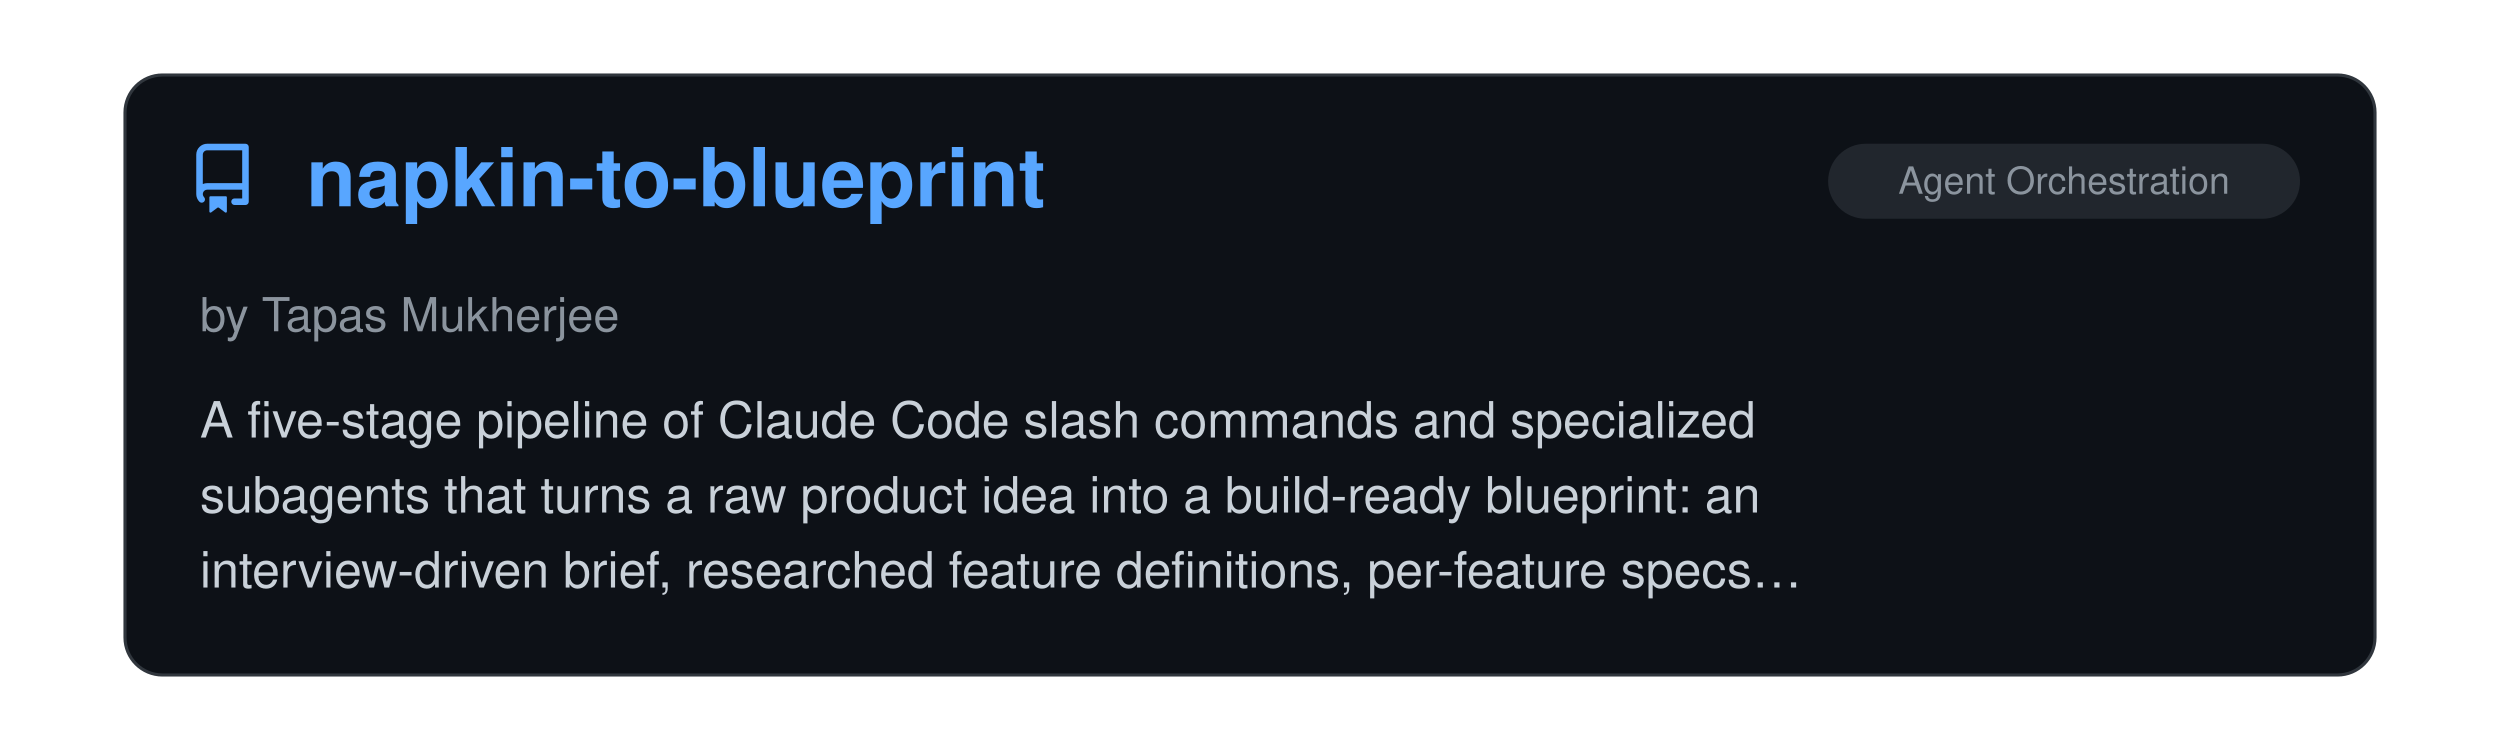
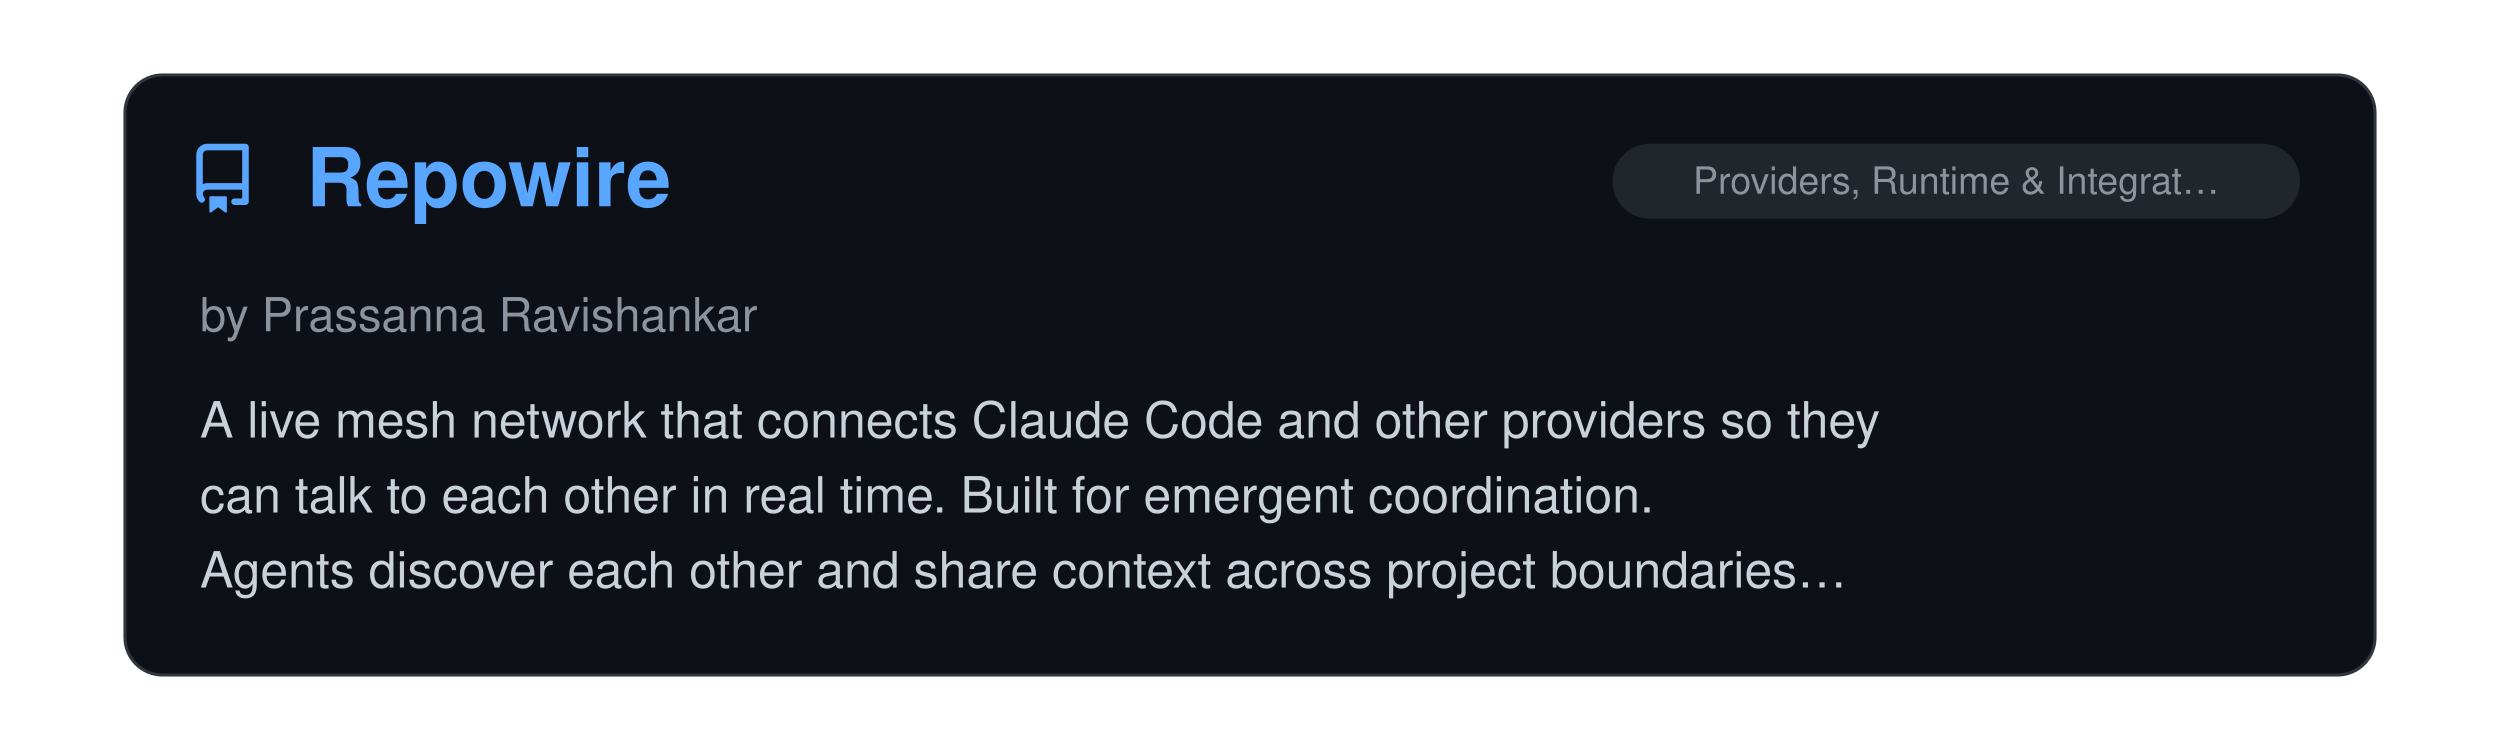
<svg xmlns="http://www.w3.org/2000/svg" viewBox="0 0 800 240" width="100%">
  <clipPath id="raClip">
    <rect x="0" y="0" width="800" height="240" />
  </clipPath>
  <g clip-path="url(#raClip)">
    <g id="raSlider">
      <animateTransform attributeName="transform" type="translate" calcMode="spline" values="0,0; 0,0; -800,0; -800,0; -1600,0; -1600,0; -2400,0; -2400,0; -3200,0; -3200,0; -4000,0; -4000,0; -4800,0" keyTimes="0; 0.15; 0.167; 0.317; 0.333; 0.483; 0.5; 0.65; 0.667; 0.817; 0.833; 0.983; 1" keySplines="0 0 1 1; 0.45 0 0.55 1; 0 0 1 1; 0.45 0 0.55 1; 0 0 1 1; 0.45 0 0.55 1; 0 0 1 1; 0.45 0 0.55 1; 0 0 1 1; 0.45 0 0.55 1; 0 0 1 1; 0.45 0 0.55 1" dur="39s" repeatCount="indefinite" />
      <g transform="translate(0, 0)">
        <rect x="40" y="24" width="720" height="192" rx="12" fill="#0d1117" stroke="#30363d" stroke-width="1" />
        <g transform="translate(60, 46) scale(1.4)" fill="#58a6ff">
          <path d="M2 2.5A2.5 2.5 0 0 1 4.5 0h8.75a.75.75 0 0 1 .75.75v12.5a.75.75 0 0 1-.75.75h-2.5a.75.75 0 0 1 0-1.5h1.75v-2h-8a1 1 0 0 0-.714 1.7.75.75 0 1 1-1.072 1.05A2.495 2.495 0 0 1 2 11.5Zm10.5-1h-8a1 1 0 0 0-1 1v6.708A2.486 2.486 0 0 1 4.5 9h8ZM5 12.25a.25.25 0 0 1 .25-.25h3.5a.25.25 0 0 1 .25.25v3.25a.25.25 0 0 1-.4.2l-1.45-1.087a.249.249 0 0 0-.3 0L5.4 15.7a.25.25 0 0 1-.4-.2Z" />
        </g>
+         <text x="98" y="66" font-family="-apple-system, BlinkMacSystemFont, 'Segoe UI', Helvetica, Arial, sans-serif" font-size="26" font-weight="700" fill="#58a6ff">Repowire</text>
+         <rect x="516" y="46" width="220" height="24" rx="12" fill="#21262d" />
+         <text x="626.0" y="62" text-anchor="middle" font-family="-apple-system, BlinkMacSystemFont, 'Segoe UI', Helvetica, Arial, sans-serif" font-size="12" fill="#8b949e">Providers, Runtime &amp; Integrat…</text>
+         <text x="64" y="106" font-family="-apple-system, BlinkMacSystemFont, 'Segoe UI', Helvetica, Arial, sans-serif" font-size="15" fill="#8b949e">by Prassanna Ravishankar</text>
+         <text x="64" y="140" font-family="-apple-system, BlinkMacSystemFont, 'Segoe UI', Helvetica, Arial, sans-serif" font-size="16" fill="#c9d1d9">A live mesh network that connects Claude Code and other providers so they</text>
+         <text x="64" y="164" font-family="-apple-system, BlinkMacSystemFont, 'Segoe UI', Helvetica, Arial, sans-serif" font-size="16" fill="#c9d1d9">can talk to each other in real time. Built for emergent coordination.</text>
+         <text x="64" y="188" font-family="-apple-system, BlinkMacSystemFont, 'Segoe UI', Helvetica, Arial, sans-serif" font-size="16" fill="#c9d1d9">Agents discover each other and share context across project boundaries…</text>
+       </g>
+       <g transform="translate(800, 0)">
+         <rect x="40" y="24" width="720" height="192" rx="12" fill="#0d1117" stroke="#30363d" stroke-width="1" />
+         <g transform="translate(60, 46) scale(1.4)" fill="#58a6ff">
+           <path d="M2 2.5A2.5 2.5 0 0 1 4.5 0h8.75a.75.75 0 0 1 .75.75v12.5a.75.75 0 0 1-.75.75h-2.5a.75.75 0 0 1 0-1.5h1.75v-2h-8a1 1 0 0 0-.714 1.7.75.75 0 1 1-1.072 1.05A2.495 2.495 0 0 1 2 11.5Zm10.5-1h-8a1 1 0 0 0-1 1v6.708A2.486 2.486 0 0 1 4.5 9h8ZM5 12.25a.25.25 0 0 1 .25-.25h3.5a.25.25 0 0 1 .25.25v3.25a.25.25 0 0 1-.4.2l-1.45-1.087a.249.249 0 0 0-.3 0L5.4 15.7a.25.25 0 0 1-.4-.2Z" />
+         </g>
        <text x="98" y="66" font-family="-apple-system, BlinkMacSystemFont, 'Segoe UI', Helvetica, Arial, sans-serif" font-size="26" font-weight="700" fill="#58a6ff">napkin-to-blueprint</text>
        <rect x="585" y="46" width="151" height="24" rx="12" fill="#21262d" />
        <text x="660.5" y="62" text-anchor="middle" font-family="-apple-system, BlinkMacSystemFont, 'Segoe UI', Helvetica, Arial, sans-serif" font-size="12" fill="#8b949e">Agent Orchestration</text>
        <text x="64" y="106" font-family="-apple-system, BlinkMacSystemFont, 'Segoe UI', Helvetica, Arial, sans-serif" font-size="15" fill="#8b949e">by Tapas Mukherjee</text>
        <text x="64" y="140" font-family="-apple-system, BlinkMacSystemFont, 'Segoe UI', Helvetica, Arial, sans-serif" font-size="16" fill="#c9d1d9">A five-stage pipeline of Claude Code slash commands and specialized</text>
        <text x="64" y="164" font-family="-apple-system, BlinkMacSystemFont, 'Segoe UI', Helvetica, Arial, sans-serif" font-size="16" fill="#c9d1d9">subagents that turns a raw product idea into a build-ready blueprint: an</text>
        <text x="64" y="188" font-family="-apple-system, BlinkMacSystemFont, 'Segoe UI', Helvetica, Arial, sans-serif" font-size="16" fill="#c9d1d9">interview-driven brief, researched feature definitions, per-feature specs…</text>
      </g>
-       <g transform="translate(800, 0)">
+       <g transform="translate(1600, 0)">
        <rect x="40" y="24" width="720" height="192" rx="12" fill="#0d1117" stroke="#30363d" stroke-width="1" />
        <g transform="translate(60, 46) scale(1.4)" fill="#58a6ff">
          <path d="M2 2.5A2.5 2.5 0 0 1 4.5 0h8.75a.75.75 0 0 1 .75.75v12.5a.75.75 0 0 1-.75.75h-2.5a.75.75 0 0 1 0-1.5h1.75v-2h-8a1 1 0 0 0-.714 1.7.75.75 0 1 1-1.072 1.05A2.495 2.495 0 0 1 2 11.5Zm10.5-1h-8a1 1 0 0 0-1 1v6.708A2.486 2.486 0 0 1 4.5 9h8ZM5 12.25a.25.25 0 0 1 .25-.25h3.5a.25.25 0 0 1 .25.25v3.25a.25.25 0 0 1-.4.2l-1.45-1.087a.249.249 0 0 0-.3 0L5.4 15.7a.25.25 0 0 1-.4-.2Z" />
        </g>
        <text x="98" y="66" font-family="-apple-system, BlinkMacSystemFont, 'Segoe UI', Helvetica, Arial, sans-serif" font-size="26" font-weight="700" fill="#58a6ff">Agents Can Communicate (A…</text>
        <rect x="516" y="46" width="220" height="24" rx="12" fill="#21262d" />
        <text x="626.0" y="62" text-anchor="middle" font-family="-apple-system, BlinkMacSystemFont, 'Segoe UI', Helvetica, Arial, sans-serif" font-size="12" fill="#8b949e">Providers, Runtime &amp; Integrat…</text>
        <text x="64" y="106" font-family="-apple-system, BlinkMacSystemFont, 'Segoe UI', Helvetica, Arial, sans-serif" font-size="15" fill="#8b949e">by Mykola Maksymenko</text>
        <text x="64" y="140" font-family="-apple-system, BlinkMacSystemFont, 'Segoe UI', Helvetica, Arial, sans-serif" font-size="16" fill="#c9d1d9">Local, multi-provider agent communication tool. Adds hooks and a skill to</text>
        <text x="64" y="164" font-family="-apple-system, BlinkMacSystemFont, 'Segoe UI', Helvetica, Arial, sans-serif" font-size="16" fill="#c9d1d9">exchange questions and reviews, and saves decisions, verification results</text>
        <text x="64" y="188" font-family="-apple-system, BlinkMacSystemFont, 'Segoe UI', Helvetica, Arial, sans-serif" font-size="16" fill="#c9d1d9">and handoffs for later sessions. Each session keeps its own client, model…</text>
      </g>
-       <g transform="translate(1600, 0)">
+       <g transform="translate(2400, 0)">
        <rect x="40" y="24" width="720" height="192" rx="12" fill="#0d1117" stroke="#30363d" stroke-width="1" />
        <g transform="translate(60, 46) scale(1.4)" fill="#58a6ff">
          <path d="M2 2.5A2.5 2.5 0 0 1 4.5 0h8.75a.75.75 0 0 1 .75.75v12.5a.75.75 0 0 1-.75.75h-2.5a.75.75 0 0 1 0-1.5h1.75v-2h-8a1 1 0 0 0-.714 1.7.75.75 0 1 1-1.072 1.05A2.495 2.495 0 0 1 2 11.5Zm10.5-1h-8a1 1 0 0 0-1 1v6.708A2.486 2.486 0 0 1 4.5 9h8ZM5 12.25a.25.25 0 0 1 .25-.25h3.5a.25.25 0 0 1 .25.25v3.25a.25.25 0 0 1-.4.2l-1.45-1.087a.249.249 0 0 0-.3 0L5.4 15.7a.25.25 0 0 1-.4-.2Z" />
        </g>
        <text x="98" y="66" font-family="-apple-system, BlinkMacSystemFont, 'Segoe UI', Helvetica, Arial, sans-serif" font-size="26" font-weight="700" fill="#58a6ff">context-tax</text>
        <rect x="516" y="46" width="220" height="24" rx="12" fill="#21262d" />
        <text x="626.0" y="62" text-anchor="middle" font-family="-apple-system, BlinkMacSystemFont, 'Segoe UI', Helvetica, Arial, sans-serif" font-size="12" fill="#8b949e">Observability &amp; Monitoring</text>
        <text x="64" y="106" font-family="-apple-system, BlinkMacSystemFont, 'Segoe UI', Helvetica, Arial, sans-serif" font-size="15" fill="#8b949e">by Harbor</text>
        <text x="64" y="140" font-family="-apple-system, BlinkMacSystemFont, 'Segoe UI', Helvetica, Arial, sans-serif" font-size="16" fill="#c9d1d9">A zero-dependency CLI (npx context-tax) that reads Claude Code session</text>
        <text x="64" y="164" font-family="-apple-system, BlinkMacSystemFont, 'Segoe UI', Helvetica, Arial, sans-serif" font-size="16" fill="#c9d1d9">transcripts to measure what is sent on every turn before the first prompt:</text>
        <text x="64" y="188" font-family="-apple-system, BlinkMacSystemFont, 'Segoe UI', Helvetica, Arial, sans-serif" font-size="16" fill="#c9d1d9">system prompt, MCP tool names, the skill listing and instruction files. It…</text>
      </g>
-       <g transform="translate(2400, 0)">
+       <g transform="translate(3200, 0)">
        <rect x="40" y="24" width="720" height="192" rx="12" fill="#0d1117" stroke="#30363d" stroke-width="1" />
        <g transform="translate(60, 46) scale(1.4)" fill="#58a6ff">
          <path d="M2 2.5A2.5 2.5 0 0 1 4.5 0h8.75a.75.75 0 0 1 .75.75v12.5a.75.75 0 0 1-.75.75h-2.5a.75.75 0 0 1 0-1.5h1.75v-2h-8a1 1 0 0 0-.714 1.7.75.75 0 1 1-1.072 1.05A2.495 2.495 0 0 1 2 11.5Zm10.5-1h-8a1 1 0 0 0-1 1v6.708A2.486 2.486 0 0 1 4.5 9h8ZM5 12.25a.25.25 0 0 1 .25-.25h3.5a.25.25 0 0 1 .25.25v3.25a.25.25 0 0 1-.4.2l-1.45-1.087a.249.249 0 0 0-.3 0L5.4 15.7a.25.25 0 0 1-.4-.2Z" />
        </g>
        <text x="98" y="66" font-family="-apple-system, BlinkMacSystemFont, 'Segoe UI', Helvetica, Arial, sans-serif" font-size="26" font-weight="700" fill="#58a6ff">Charrette</text>
        <rect x="585" y="46" width="151" height="24" rx="12" fill="#21262d" />
        <text x="660.5" y="62" text-anchor="middle" font-family="-apple-system, BlinkMacSystemFont, 'Segoe UI', Helvetica, Arial, sans-serif" font-size="12" fill="#8b949e">Agent Orchestration</text>
        <text x="64" y="106" font-family="-apple-system, BlinkMacSystemFont, 'Segoe UI', Helvetica, Arial, sans-serif" font-size="15" fill="#8b949e">by Stefan Teofanovic</text>
        <text x="64" y="140" font-family="-apple-system, BlinkMacSystemFont, 'Segoe UI', Helvetica, Arial, sans-serif" font-size="16" fill="#c9d1d9">A Claude Code plugin with agent skills for designing software before code</text>
        <text x="64" y="164" font-family="-apple-system, BlinkMacSystemFont, 'Segoe UI', Helvetica, Arial, sans-serif" font-size="16" fill="#c9d1d9">is written: brainstorm boards, plans cut into slices and run by subagents,</text>
        <text x="64" y="188" font-family="-apple-system, BlinkMacSystemFont, 'Segoe UI', Helvetica, Arial, sans-serif" font-size="16" fill="#c9d1d9">working HTML mockups, development workbenches and layered pull request…</text>
      </g>
-       <g transform="translate(3200, 0)">
+       <g transform="translate(4000, 0)">
        <rect x="40" y="24" width="720" height="192" rx="12" fill="#0d1117" stroke="#30363d" stroke-width="1" />
        <g transform="translate(60, 46) scale(1.4)" fill="#58a6ff">
          <path d="M2 2.5A2.5 2.5 0 0 1 4.5 0h8.75a.75.75 0 0 1 .75.75v12.5a.75.75 0 0 1-.75.75h-2.5a.75.75 0 0 1 0-1.5h1.75v-2h-8a1 1 0 0 0-.714 1.7.75.75 0 1 1-1.072 1.05A2.495 2.495 0 0 1 2 11.5Zm10.5-1h-8a1 1 0 0 0-1 1v6.708A2.486 2.486 0 0 1 4.5 9h8ZM5 12.25a.25.25 0 0 1 .25-.25h3.5a.25.25 0 0 1 .25.25v3.25a.25.25 0 0 1-.4.2l-1.45-1.087a.249.249 0 0 0-.3 0L5.4 15.7a.25.25 0 0 1-.4-.2Z" />
        </g>
        <text x="98" y="66" font-family="-apple-system, BlinkMacSystemFont, 'Segoe UI', Helvetica, Arial, sans-serif" font-size="26" font-weight="700" fill="#58a6ff">wattop</text>
        <rect x="516" y="46" width="220" height="24" rx="12" fill="#21262d" />
        <text x="626.0" y="62" text-anchor="middle" font-family="-apple-system, BlinkMacSystemFont, 'Segoe UI', Helvetica, Arial, sans-serif" font-size="12" fill="#8b949e">Observability &amp; Monitoring</text>
        <text x="64" y="106" font-family="-apple-system, BlinkMacSystemFont, 'Segoe UI', Helvetica, Arial, sans-serif" font-size="15" fill="#8b949e">by Jasonm4130</text>
        <text x="64" y="140" font-family="-apple-system, BlinkMacSystemFont, 'Segoe UI', Helvetica, Arial, sans-serif" font-size="16" fill="#c9d1d9">Terminal monitor for Apple Silicon Macs that shows live Claude Code and</text>
        <text x="64" y="164" font-family="-apple-system, BlinkMacSystemFont, 'Segoe UI', Helvetica, Arial, sans-serif" font-size="16" fill="#c9d1d9">Codex sessions, including subagent and workflow trees, with output</text>
        <text x="64" y="188" font-family="-apple-system, BlinkMacSystemFont, 'Segoe UI', Helvetica, Arial, sans-serif" font-size="16" fill="#c9d1d9">tokens/s, context fill and estimated cost beside CPU/GPU power…</text>
      </g>
-       <g transform="translate(4000, 0)">
-         <rect x="40" y="24" width="720" height="192" rx="12" fill="#0d1117" stroke="#30363d" stroke-width="1" />
-         <g transform="translate(60, 46) scale(1.4)" fill="#58a6ff">
-           <path d="M2 2.5A2.5 2.5 0 0 1 4.5 0h8.75a.75.75 0 0 1 .75.75v12.5a.75.75 0 0 1-.75.75h-2.5a.75.75 0 0 1 0-1.5h1.75v-2h-8a1 1 0 0 0-.714 1.7.75.75 0 1 1-1.072 1.05A2.495 2.495 0 0 1 2 11.5Zm10.5-1h-8a1 1 0 0 0-1 1v6.708A2.486 2.486 0 0 1 4.5 9h8ZM5 12.25a.25.25 0 0 1 .25-.25h3.5a.25.25 0 0 1 .25.25v3.25a.25.25 0 0 1-.4.2l-1.45-1.087a.249.249 0 0 0-.3 0L5.4 15.7a.25.25 0 0 1-.4-.2Z" />
-         </g>
-         <text x="98" y="66" font-family="-apple-system, BlinkMacSystemFont, 'Segoe UI', Helvetica, Arial, sans-serif" font-size="26" font-weight="700" fill="#58a6ff">OctoShell</text>
-         <rect x="585" y="46" width="151" height="24" rx="12" fill="#21262d" />
-         <text x="660.5" y="62" text-anchor="middle" font-family="-apple-system, BlinkMacSystemFont, 'Segoe UI', Helvetica, Arial, sans-serif" font-size="12" fill="#8b949e">Agent Orchestration</text>
-         <text x="64" y="106" font-family="-apple-system, BlinkMacSystemFont, 'Segoe UI', Helvetica, Arial, sans-serif" font-size="15" fill="#8b949e">by savvasioakeim</text>
-         <text x="64" y="140" font-family="-apple-system, BlinkMacSystemFont, 'Segoe UI', Helvetica, Arial, sans-serif" font-size="16" fill="#c9d1d9">Terminal workspace for Windows and macOS, built on command blocks, that</text>
-         <text x="64" y="164" font-family="-apple-system, BlinkMacSystemFont, 'Segoe UI', Helvetica, Arial, sans-serif" font-size="16" fill="#c9d1d9">runs Claude Code in git worktrees, one per task, each with its own shell</text>
-         <text x="64" y="188" font-family="-apple-system, BlinkMacSystemFont, 'Segoe UI', Helvetica, Arial, sans-serif" font-size="16" fill="#c9d1d9">and dev server. Features include Strategy Mode (several agents plan a…</text>
-       </g>
      <g transform="translate(4800, 0)">
        <rect x="40" y="24" width="720" height="192" rx="12" fill="#0d1117" stroke="#30363d" stroke-width="1" />
        <g transform="translate(60, 46) scale(1.4)" fill="#58a6ff">
          <path d="M2 2.5A2.5 2.5 0 0 1 4.5 0h8.75a.75.75 0 0 1 .75.75v12.5a.75.75 0 0 1-.75.75h-2.5a.75.75 0 0 1 0-1.5h1.75v-2h-8a1 1 0 0 0-.714 1.7.75.75 0 1 1-1.072 1.05A2.495 2.495 0 0 1 2 11.5Zm10.5-1h-8a1 1 0 0 0-1 1v6.708A2.486 2.486 0 0 1 4.5 9h8ZM5 12.25a.25.25 0 0 1 .25-.25h3.5a.25.25 0 0 1 .25.25v3.25a.25.25 0 0 1-.4.2l-1.45-1.087a.249.249 0 0 0-.3 0L5.4 15.7a.25.25 0 0 1-.4-.2Z" />
        </g>
-         <text x="98" y="66" font-family="-apple-system, BlinkMacSystemFont, 'Segoe UI', Helvetica, Arial, sans-serif" font-size="26" font-weight="700" fill="#58a6ff">napkin-to-blueprint</text>
-         <rect x="585" y="46" width="151" height="24" rx="12" fill="#21262d" />
-         <text x="660.5" y="62" text-anchor="middle" font-family="-apple-system, BlinkMacSystemFont, 'Segoe UI', Helvetica, Arial, sans-serif" font-size="12" fill="#8b949e">Agent Orchestration</text>
-         <text x="64" y="106" font-family="-apple-system, BlinkMacSystemFont, 'Segoe UI', Helvetica, Arial, sans-serif" font-size="15" fill="#8b949e">by Tapas Mukherjee</text>
-         <text x="64" y="140" font-family="-apple-system, BlinkMacSystemFont, 'Segoe UI', Helvetica, Arial, sans-serif" font-size="16" fill="#c9d1d9">A five-stage pipeline of Claude Code slash commands and specialized</text>
-         <text x="64" y="164" font-family="-apple-system, BlinkMacSystemFont, 'Segoe UI', Helvetica, Arial, sans-serif" font-size="16" fill="#c9d1d9">subagents that turns a raw product idea into a build-ready blueprint: an</text>
-         <text x="64" y="188" font-family="-apple-system, BlinkMacSystemFont, 'Segoe UI', Helvetica, Arial, sans-serif" font-size="16" fill="#c9d1d9">interview-driven brief, researched feature definitions, per-feature specs…</text>
+         <text x="98" y="66" font-family="-apple-system, BlinkMacSystemFont, 'Segoe UI', Helvetica, Arial, sans-serif" font-size="26" font-weight="700" fill="#58a6ff">Repowire</text>
+         <rect x="516" y="46" width="220" height="24" rx="12" fill="#21262d" />
+         <text x="626.0" y="62" text-anchor="middle" font-family="-apple-system, BlinkMacSystemFont, 'Segoe UI', Helvetica, Arial, sans-serif" font-size="12" fill="#8b949e">Providers, Runtime &amp; Integrat…</text>
+         <text x="64" y="106" font-family="-apple-system, BlinkMacSystemFont, 'Segoe UI', Helvetica, Arial, sans-serif" font-size="15" fill="#8b949e">by Prassanna Ravishankar</text>
+         <text x="64" y="140" font-family="-apple-system, BlinkMacSystemFont, 'Segoe UI', Helvetica, Arial, sans-serif" font-size="16" fill="#c9d1d9">A live mesh network that connects Claude Code and other providers so they</text>
+         <text x="64" y="164" font-family="-apple-system, BlinkMacSystemFont, 'Segoe UI', Helvetica, Arial, sans-serif" font-size="16" fill="#c9d1d9">can talk to each other in real time. Built for emergent coordination.</text>
+         <text x="64" y="188" font-family="-apple-system, BlinkMacSystemFont, 'Segoe UI', Helvetica, Arial, sans-serif" font-size="16" fill="#c9d1d9">Agents discover each other and share context across project boundaries…</text>
      </g>
    </g>
  </g>
</svg>
